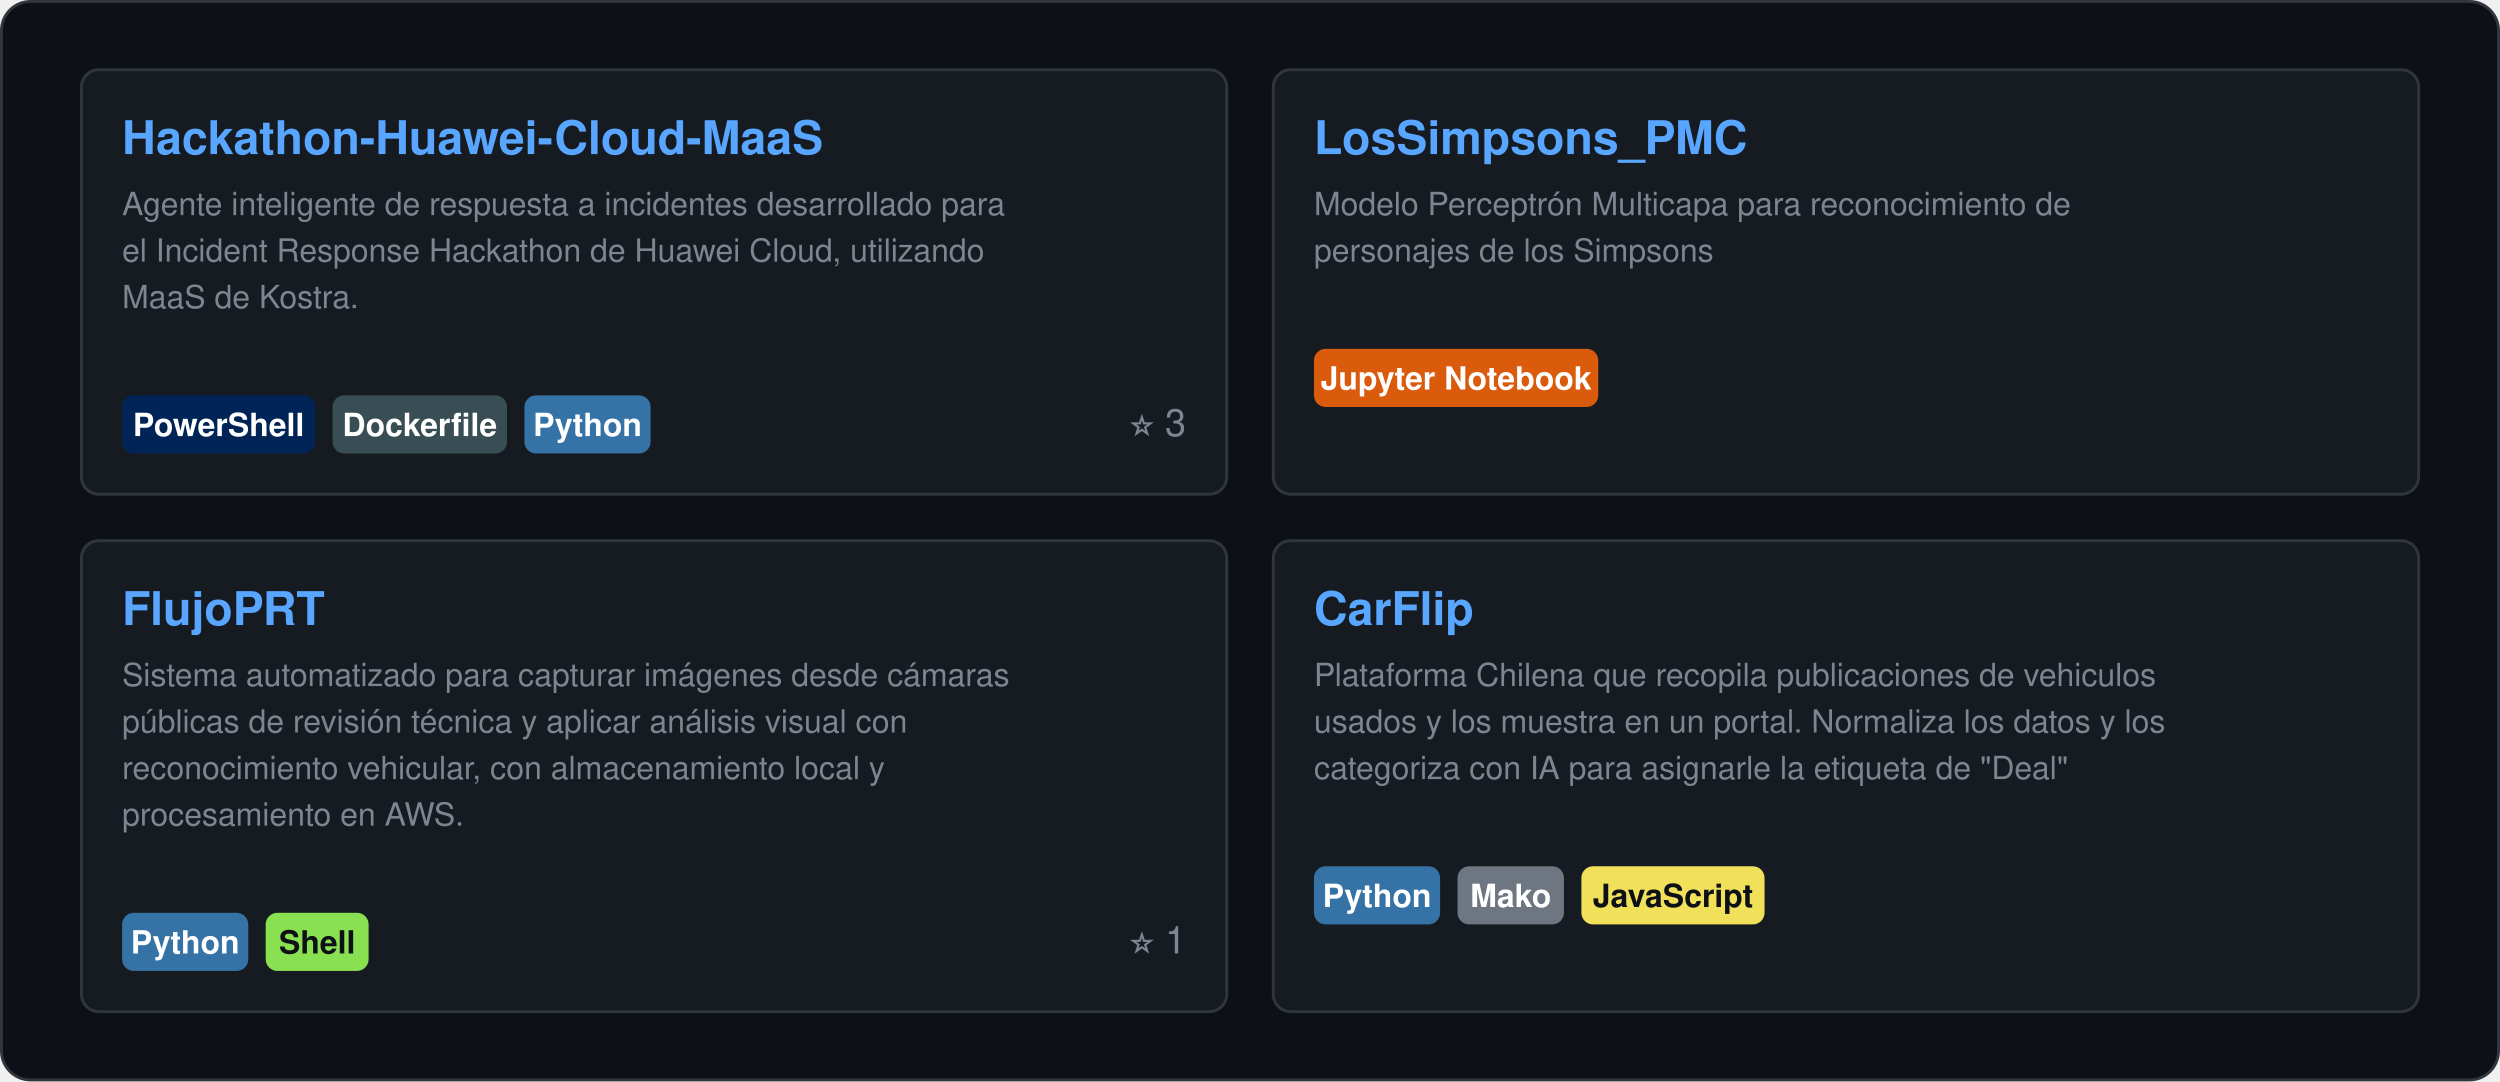
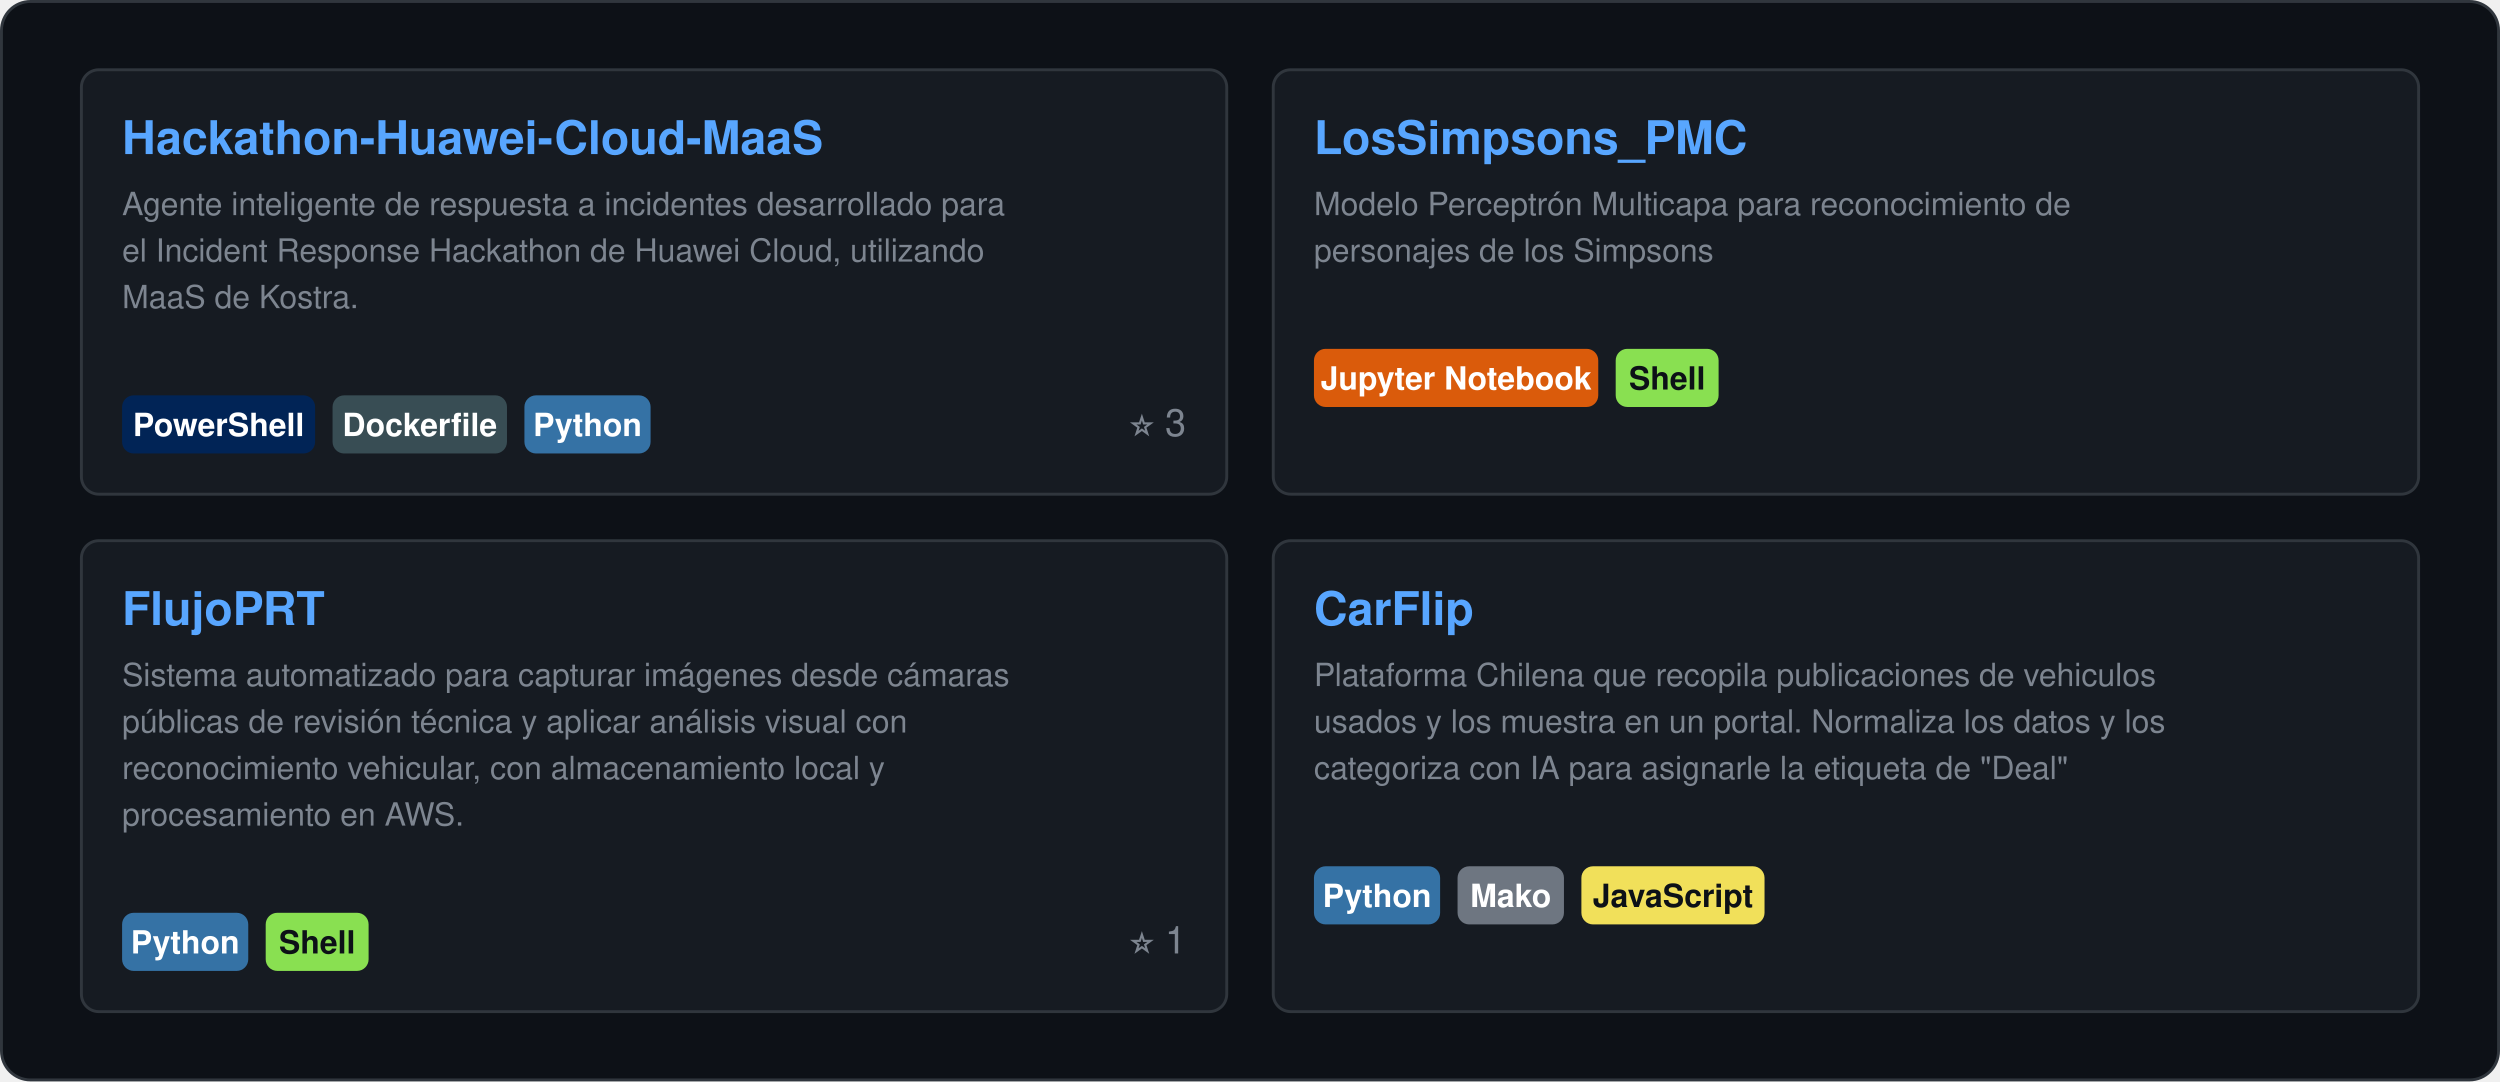
<svg xmlns="http://www.w3.org/2000/svg" width="860" height="372" viewBox="0 0 860 372" role="img">
  <style>
    text { font-family: "Segoe UI", Ubuntu, "Helvetica Neue", Helvetica, Arial, sans-serif; }
    .card { fill: #0D1117; stroke: #30363D; }
    .val { fill: #E6EDF3; }
    .key { fill: #7D8590; }
    .head { fill: #58A6FF; }
    .rule { stroke: #30363D; }
    .track { fill: #21262D; }
  </style>
  <rect class="card" x="0.5" y="0.5" width="859.0" height="371.0" rx="10" />
  <g transform="translate(28.0,24.0)">
    <rect x="0.0" y="0.0" width="394.0" height="146.0" rx="6" fill="#161B22" stroke="#30363D" stroke-width="1" />
    <a href="https://github.com/DiegoPyLL/Hackathon-Huawei-Cloud-MaaS">
      <text class="head" x="14.0" y="29.0" font-size="16" font-weight="700">Hackathon-Huawei-Cloud-MaaS</text>
    </a>
    <text class="key" x="14.0" y="50.0" font-size="11">Agente inteligente de respuesta a incidentes desarrollado para</text>
    <text class="key" x="14.0" y="66.0" font-size="11">el Incident Response Hackathon de Huawei Cloud, utilizando</text>
    <text class="key" x="14.0" y="82.0" font-size="11">MaaS de Kostra.</text>
    <rect x="14.0" y="112.0" width="66.4" height="20" rx="4" fill="#012456" />
    <text x="47.2" y="126.0" font-size="11" font-weight="600" fill="#FFFFFF" text-anchor="middle">PowerShell</text>
    <rect x="86.4" y="112.0" width="60.0" height="20" rx="4" fill="#384D54" />
    <text x="116.4" y="126.0" font-size="11" font-weight="600" fill="#FFFFFF" text-anchor="middle">Dockerfile</text>
    <rect x="152.4" y="112.0" width="43.4" height="20" rx="4" fill="#3572A5" />
    <text x="174.1" y="126.0" font-size="11" font-weight="600" fill="#FFFFFF" text-anchor="middle">Python</text>
    <text class="key" x="380.0" y="126.0" font-size="13" text-anchor="end">⭐ 3</text>
    <rect x="410.0" y="0.0" width="394.0" height="146.0" rx="6" fill="#161B22" stroke="#30363D" stroke-width="1" />
    <a href="https://github.com/ByFlopp/LosSimpsons_PMC">
      <text class="head" x="424.0" y="29.0" font-size="16" font-weight="700">LosSimpsons_PMC</text>
    </a>
    <text class="key" x="424.0" y="50.0" font-size="11">Modelo Perceptrón Multicapa para reconocimiento de</text>
    <text class="key" x="424.0" y="66.0" font-size="11">personajes de los Simpsons</text>
    <rect x="424.0" y="96.0" width="97.8" height="20" rx="4" fill="#DA5B0B" />
    <text x="472.9" y="110.0" font-size="11" font-weight="600" fill="#FFFFFF" text-anchor="middle">Jupyter Notebook</text>
+     <rect x="527.8" y="96.0" width="35.4" height="20" rx="4" fill="#89E051" />
+     <text x="545.5" y="110.0" font-size="11" font-weight="600" fill="#0D1117" text-anchor="middle">Shell</text>
    <text class="key" x="790.0" y="110.0" font-size="13" text-anchor="end" />
    <rect x="0.0" y="162.0" width="394.0" height="162.0" rx="6" fill="#161B22" stroke="#30363D" stroke-width="1" />
    <a href="https://github.com/DiegoPyLL/FlujoPRT">
      <text class="head" x="14.0" y="191.0" font-size="16" font-weight="700">FlujoPRT</text>
    </a>
    <text class="key" x="14.0" y="212.0" font-size="11">Sistema automatizado para capturar imágenes desde cámaras</text>
    <text class="key" x="14.0" y="228.0" font-size="11">públicas de revisión técnica y aplicar análisis visual con</text>
    <text class="key" x="14.0" y="244.0" font-size="11">reconocimiento vehicular, con almacenamiento local y</text>
    <text class="key" x="14.0" y="260.0" font-size="11">procesamiento en AWS.</text>
    <rect x="14.0" y="290.0" width="43.4" height="20" rx="4" fill="#3572A5" />
    <text x="35.7" y="304.0" font-size="11" font-weight="600" fill="#FFFFFF" text-anchor="middle">Python</text>
    <rect x="63.4" y="290.0" width="35.4" height="20" rx="4" fill="#89E051" />
    <text x="81.1" y="304.0" font-size="11" font-weight="600" fill="#0D1117" text-anchor="middle">Shell</text>
    <text class="key" x="380.0" y="304.0" font-size="13" text-anchor="end">⭐ 1</text>
    <rect x="410.0" y="162.0" width="394.0" height="162.0" rx="6" fill="#161B22" stroke="#30363D" stroke-width="1" />
    <a href="https://github.com/DiegoPyLL/CarFlip">
      <text class="head" x="424.0" y="191.0" font-size="16" font-weight="700">CarFlip</text>
    </a>
    <text class="key" x="424.0" y="212.0" font-size="11">Plataforma Chilena que recopila publicaciones de vehiculos</text>
    <text class="key" x="424.0" y="228.0" font-size="11">usados y los muestra en un portal. Normaliza los datos y los</text>
    <text class="key" x="424.0" y="244.0" font-size="11">categoriza con IA para asignarle la etiqueta de "Deal"</text>
    <rect x="424.0" y="274.0" width="43.4" height="20" rx="4" fill="#3572A5" />
    <text x="445.7" y="288.0" font-size="11" font-weight="600" fill="#FFFFFF" text-anchor="middle">Python</text>
    <rect x="473.4" y="274.0" width="36.6" height="20" rx="4" fill="#6E7681" />
    <text x="491.7" y="288.0" font-size="11" font-weight="600" fill="#FFFFFF" text-anchor="middle">Mako</text>
    <rect x="516.0" y="274.0" width="63.0" height="20" rx="4" fill="#F1E05A" />
    <text x="547.5" y="288.0" font-size="11" font-weight="600" fill="#0D1117" text-anchor="middle">JavaScript</text>
    <text class="key" x="790.0" y="288.0" font-size="13" text-anchor="end" />
  </g>
</svg>
